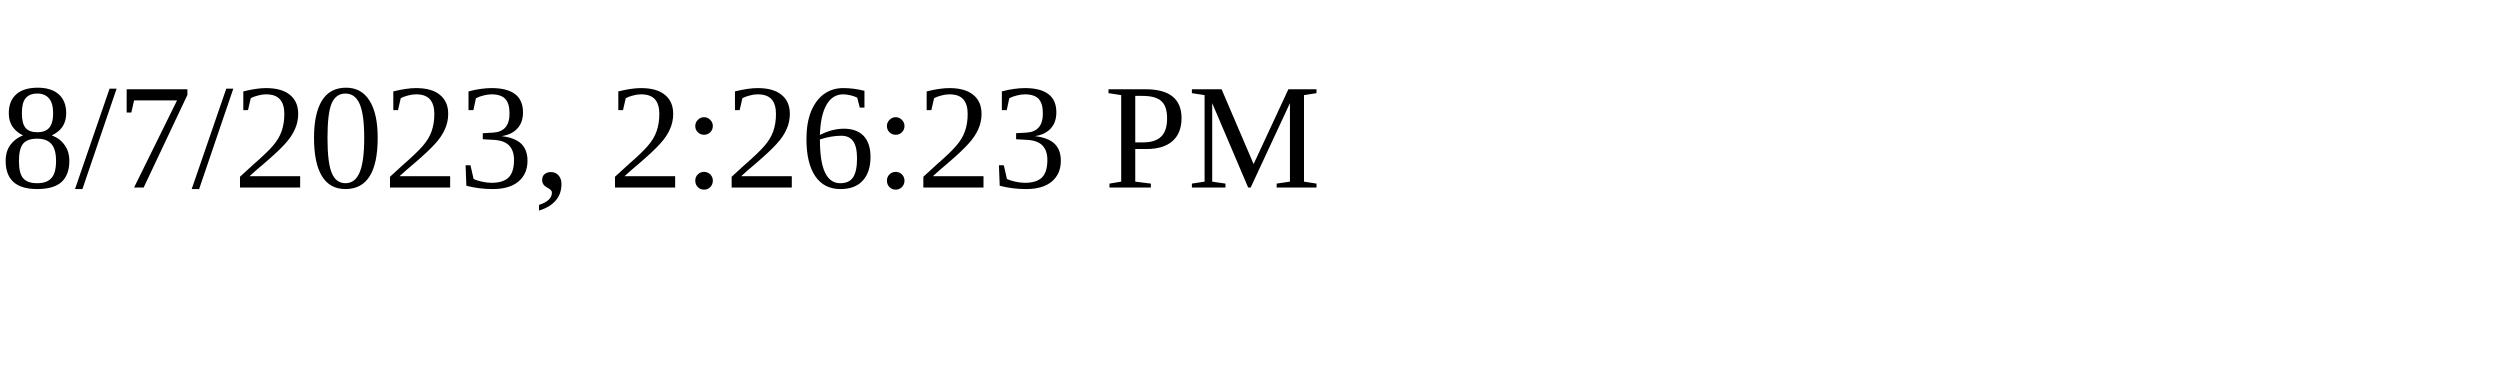
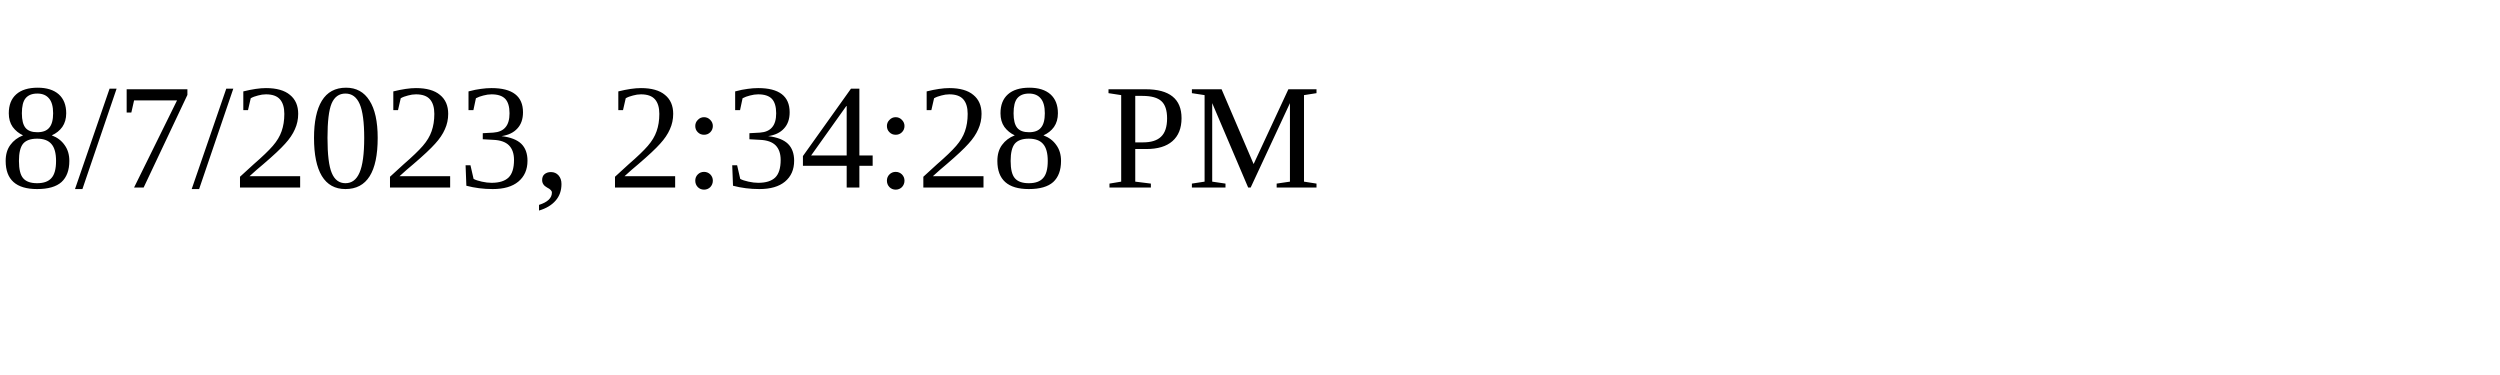
<svg xmlns="http://www.w3.org/2000/svg" height="30" width="200">
-   <text x="0" y="15">8/7/2023, 2:26:23 PM</text>
+   <text x="0" y="15">8/7/2023, 2:34:28 PM</text>
</svg>
